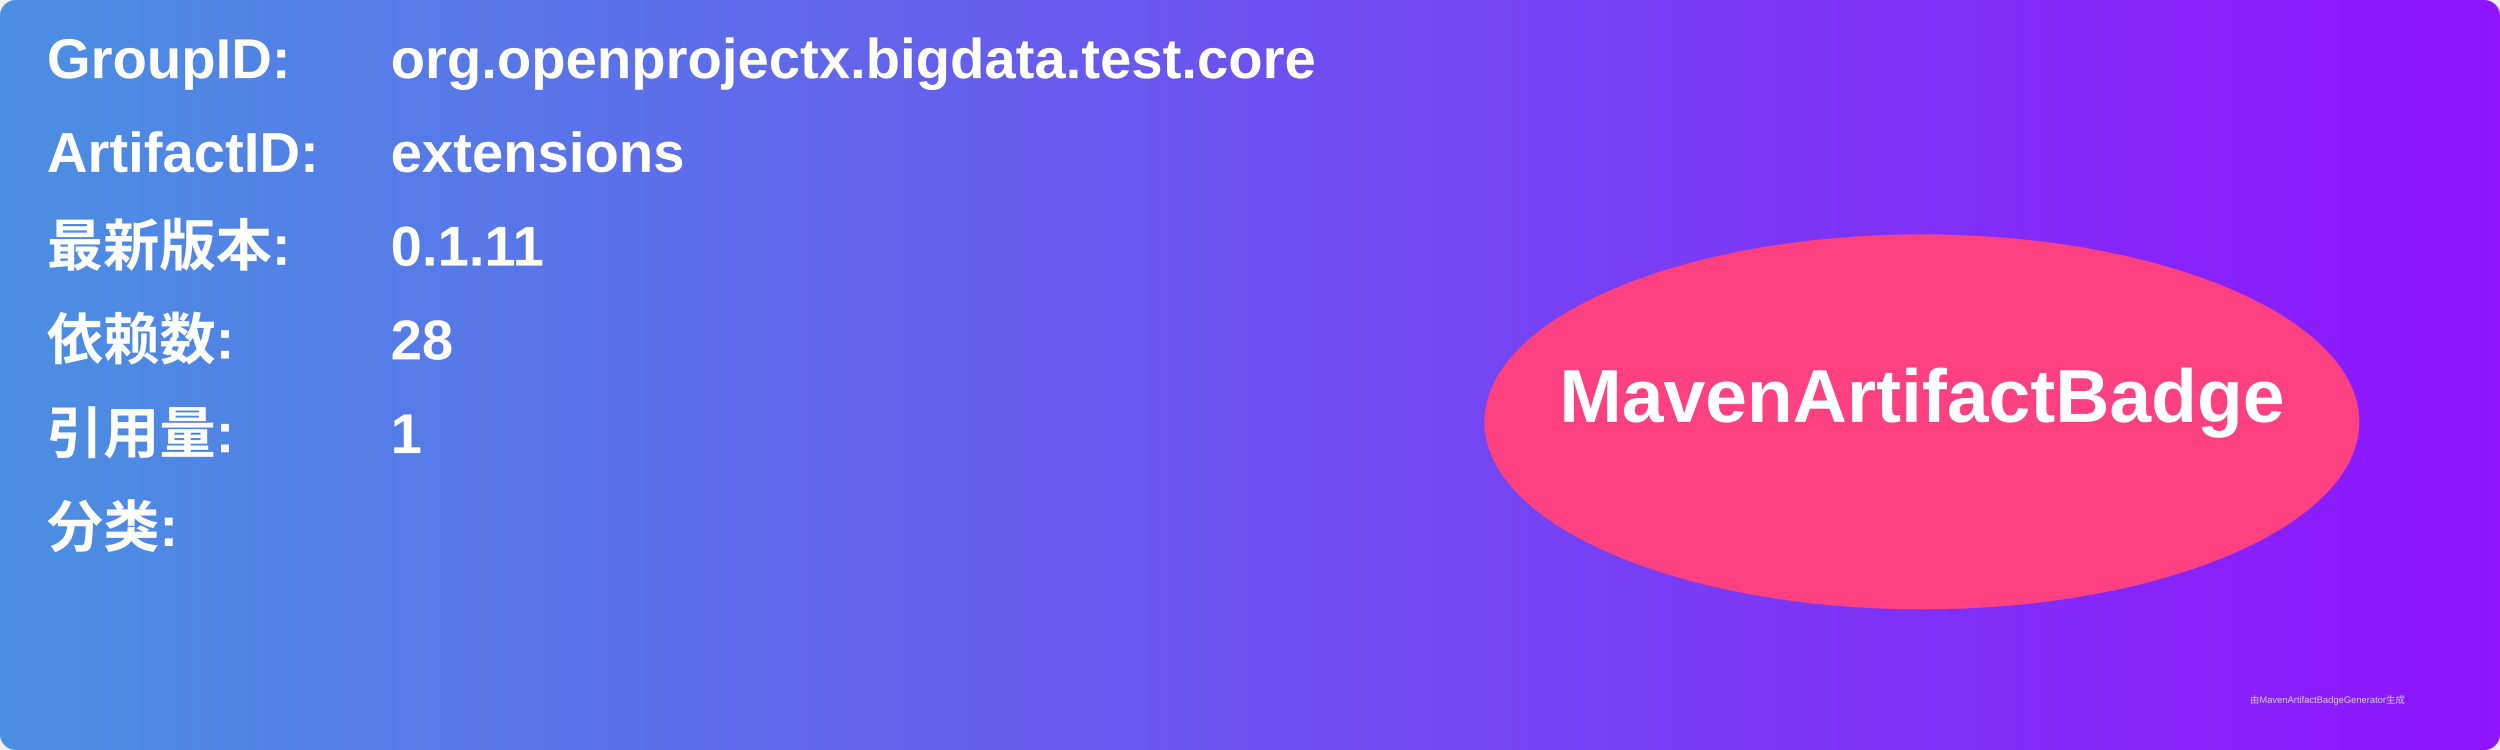
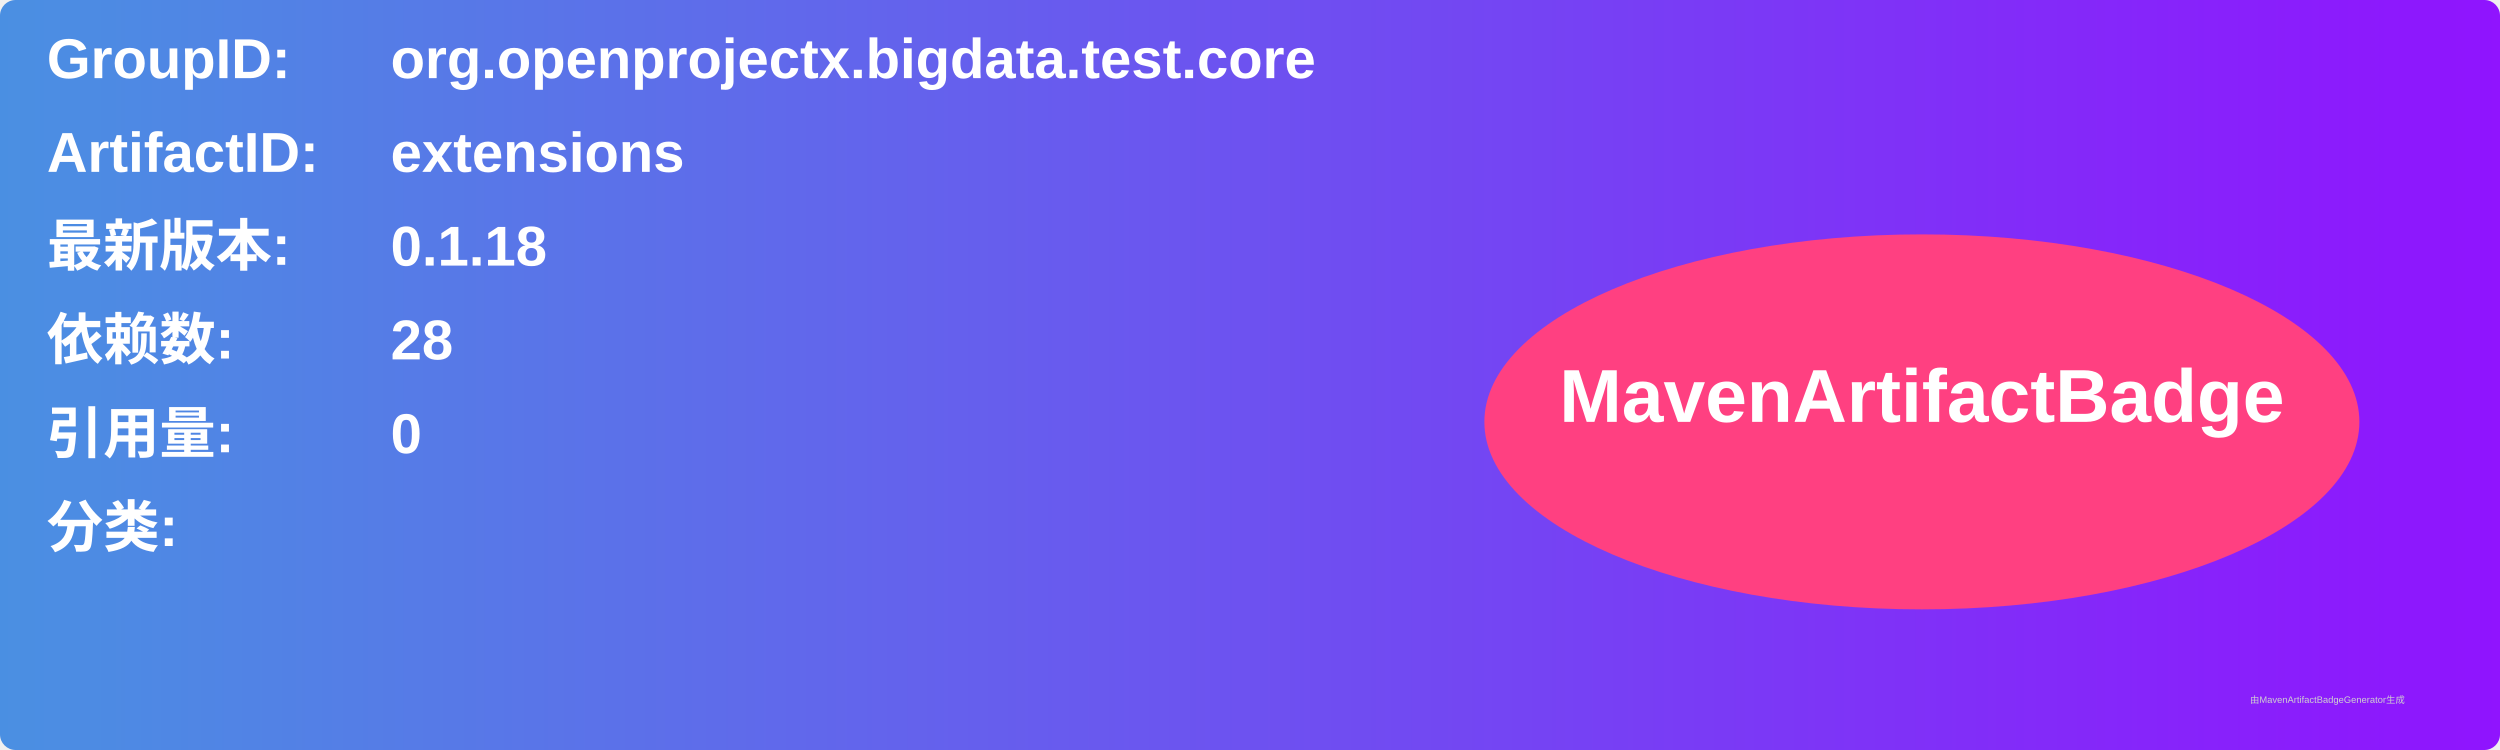
<svg xmlns="http://www.w3.org/2000/svg" width="800" height="240" viewBox="0 0 800 240">
  <linearGradient id="grad" x1="0%" y1="0%" x2="100%" y2="0%">
    <stop offset="0%" stop-color="#4a90e2" />
    <stop offset="100%" stop-color="#9013fe" />
  </linearGradient>
  <rect width="100%" height="100%" rx="5" ry="5" fill="url(#grad)" />
  <g transform="translate(15, 15)">
    <text x="0" y="10" font-family="Arial" font-size="18" fill="white" font-weight="bold" width="260">GroupID:</text>
    <text x="110" y="10" font-family="Arial" font-size="18" fill="white" font-weight="bold" width="460">org.openprojectx.bigdata.test.core</text>
    <text x="0" y="40" font-family="Arial" font-size="18" fill="white" font-weight="bold" width="260">ArtifactID:</text>
    <text x="110" y="40" font-family="Arial" font-size="18" fill="white" font-weight="bold" width="460">extensions</text>
    <text x="0" y="70" font-family="Arial" font-size="18" fill="white" font-weight="bold">最新版本:</text>
    <text x="110" y="70" font-family="Arial" font-size="18" fill="white" font-weight="bold">
-       <tspan font-weight="bold">0.1.11</tspan>
+       <tspan font-weight="bold">0.1.18</tspan>
    </text>
    <text x="0" y="100" font-family="Arial" font-size="18" fill="white" font-weight="bold">依赖数: </text>
    <text x="110" y="100" font-family="Arial" font-size="18" fill="white">
      <tspan font-weight="bold">28</tspan>
    </text>
    <text x="0" y="130" font-family="Arial" font-size="18" fill="white" font-weight="bold">引用量: </text>
    <text x="110" y="130" font-family="Arial" font-size="18" fill="white">
-       <tspan font-weight="bold">1</tspan>
+       <tspan font-weight="bold">0</tspan>
    </text>
    <text x="0" y="160" font-family="Arial" font-size="18" fill="white" font-weight="bold">分类:</text>
    <text x="10" y="190" font-family="Arial" font-size="10" fill="white">
      <tspan font-weight="bold" />
    </text>
    <ellipse cx="600" cy="120" rx="140" ry="60" fill="#ff4081" />
    <text x="600" y="120" text-anchor="middle" font-family="Arial" font-size="24" fill="white" font-weight="bold">MavenArtifactBadge</text>
  </g>
  <text x="720" y="225" font-family="Arial" font-size="3" fill="#d0d0d0">由MavenArtifactBadgeGenerator生成</text>
</svg>
